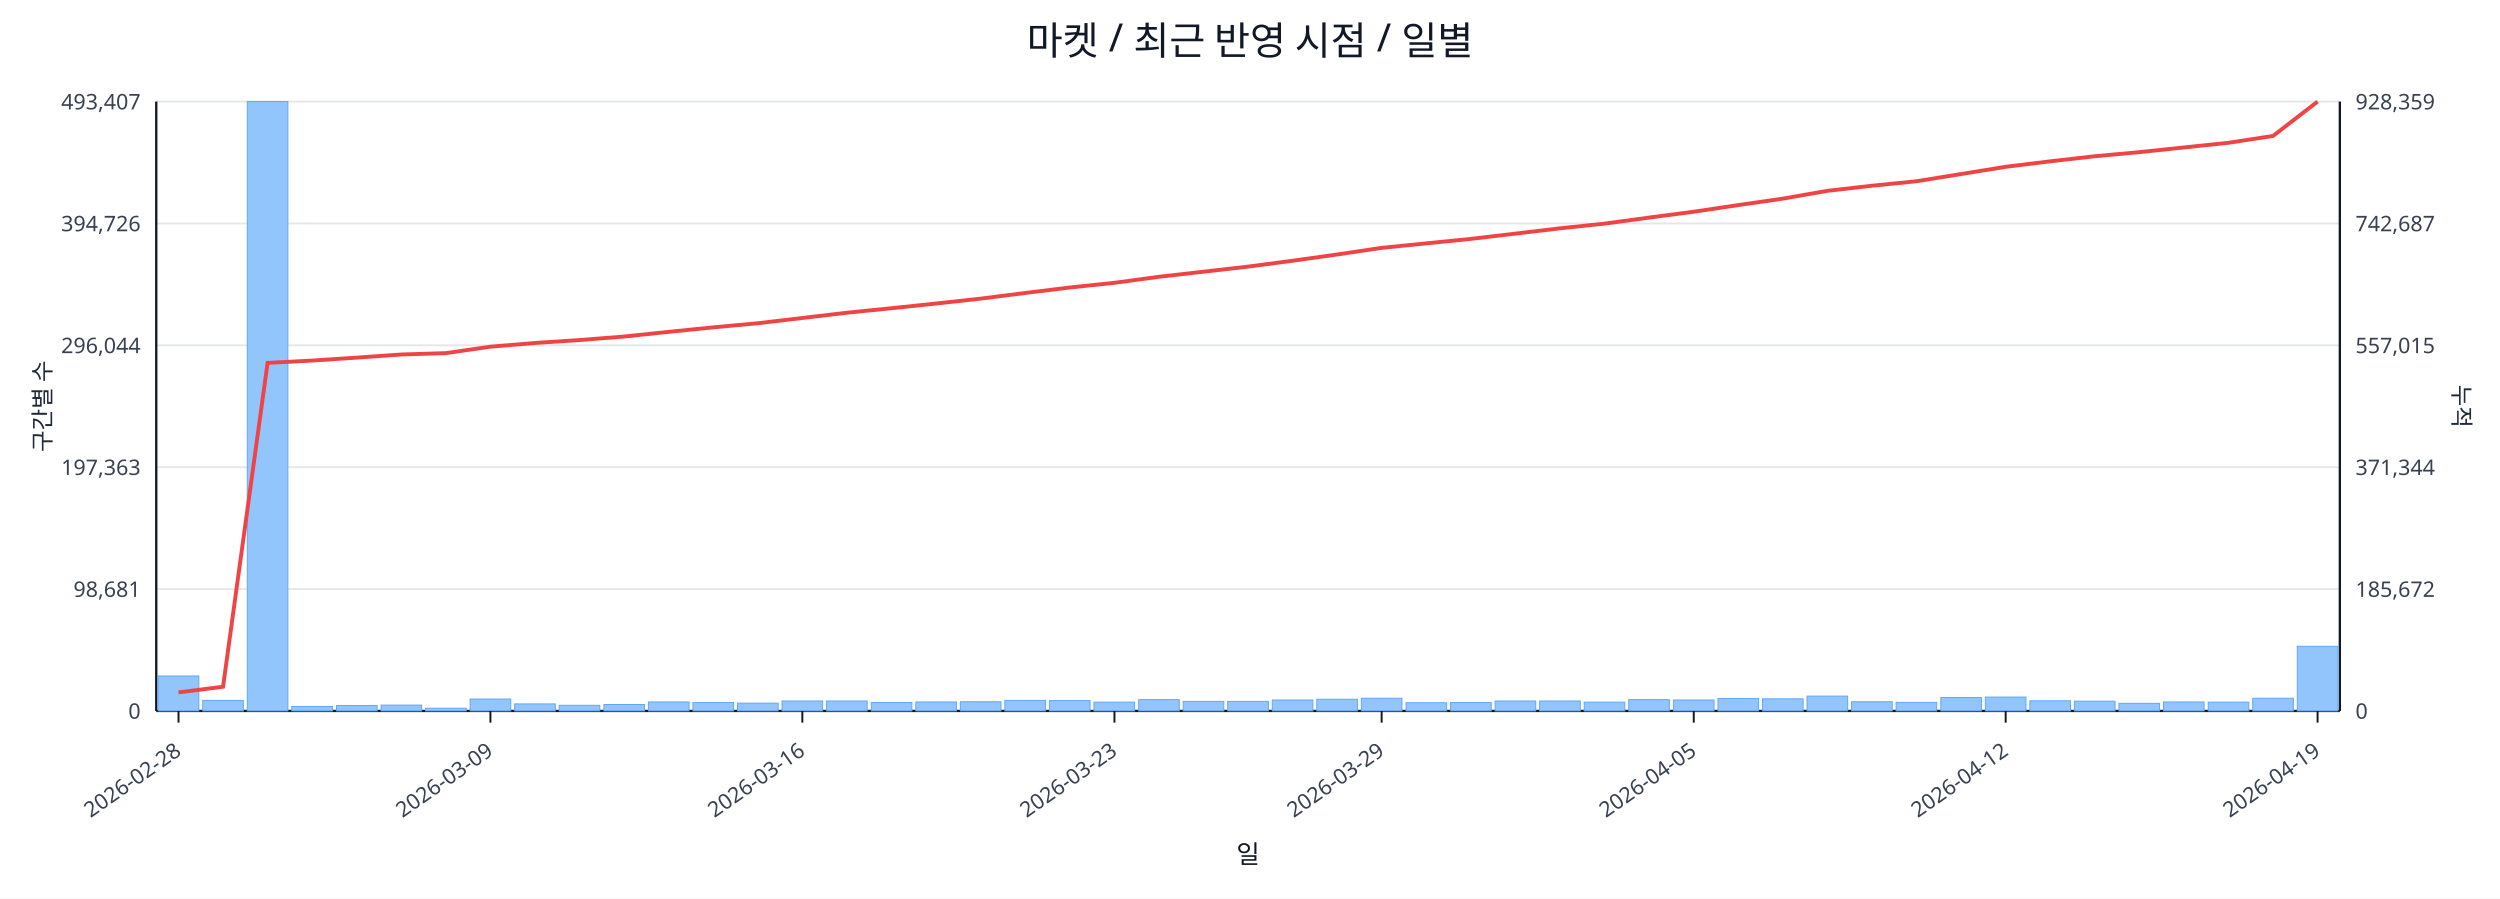
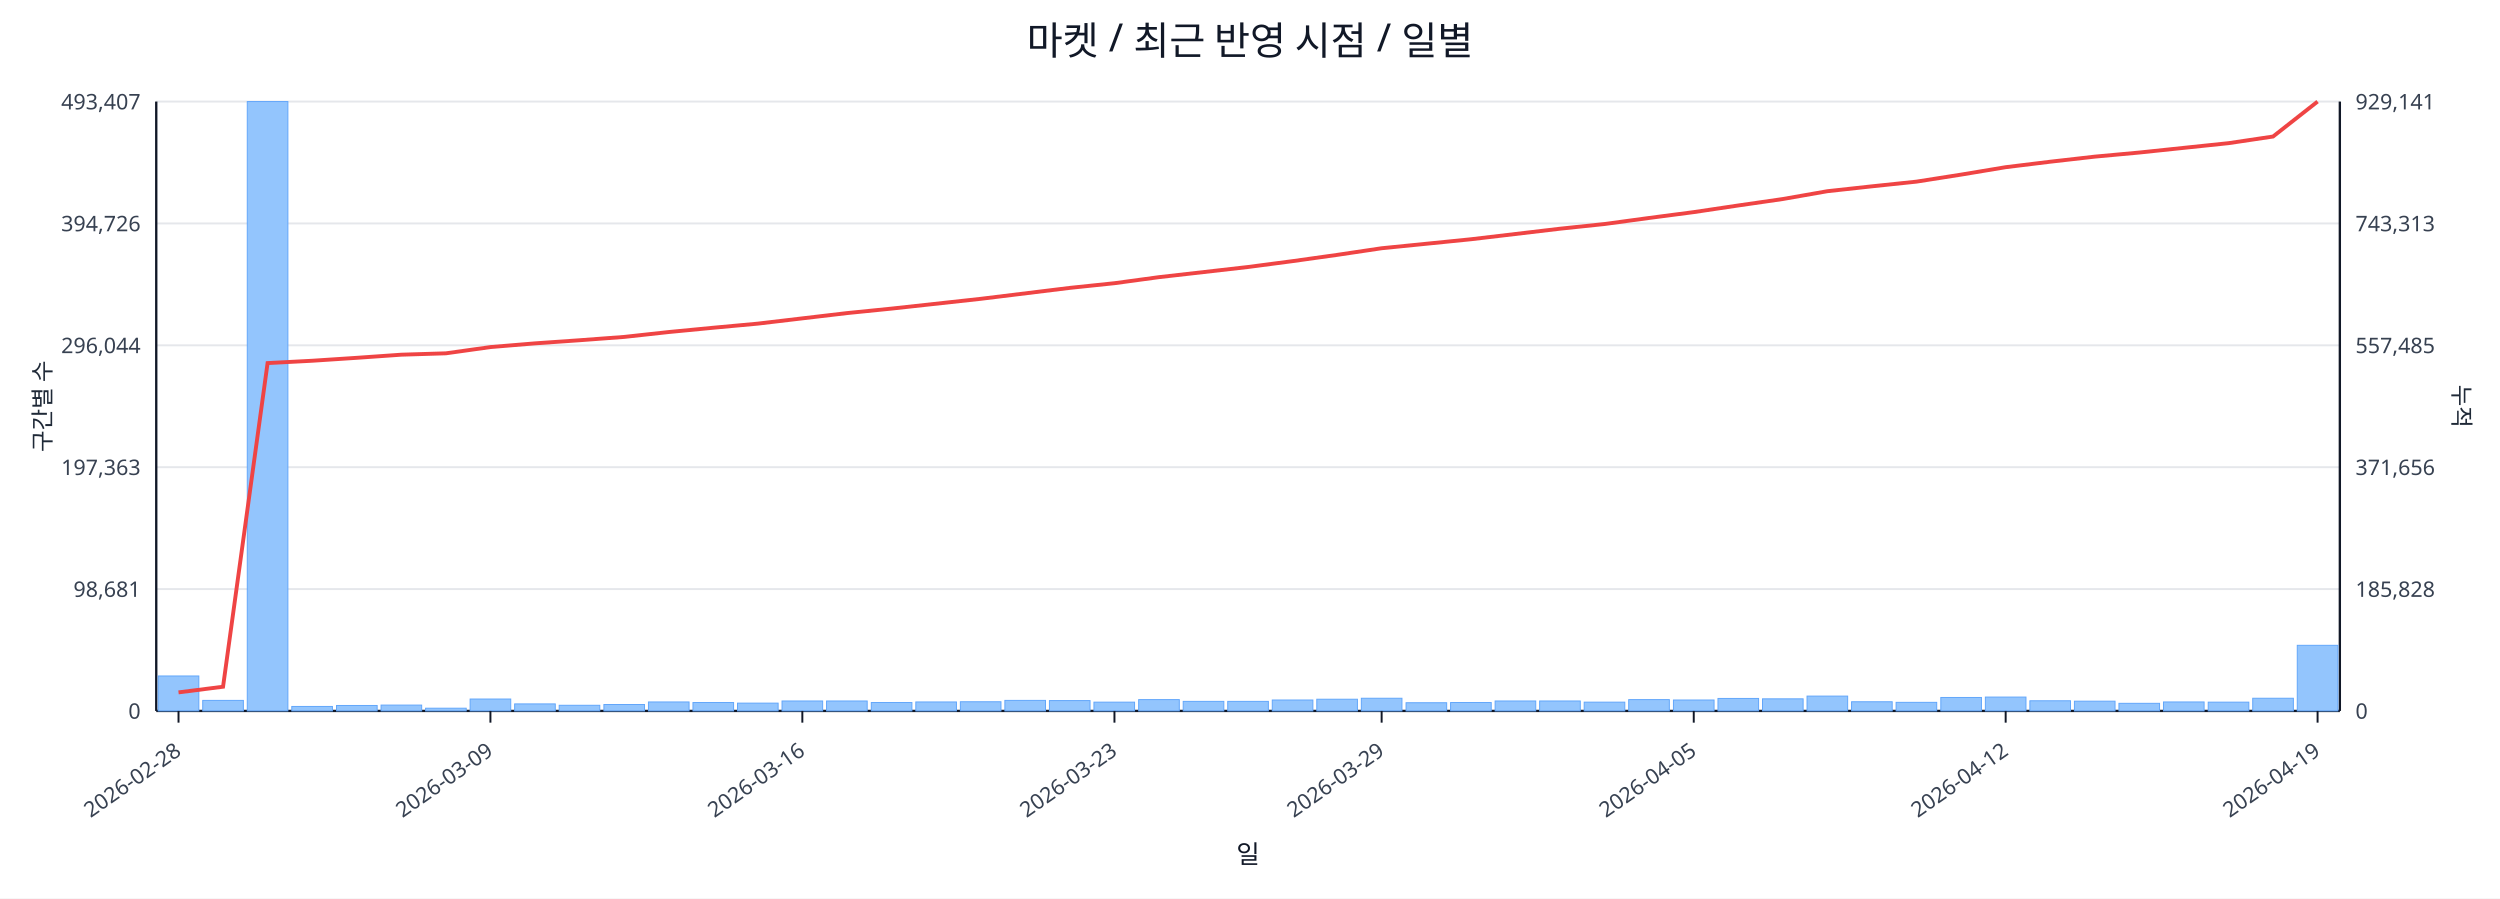
<svg xmlns="http://www.w3.org/2000/svg" width="1280" height="460" viewBox="0 0 1280 460">
  <rect x="0" y="0" width="100%" height="100%" fill="#ffffff" />
  <text x="640.0" y="28" font-size="20" text-anchor="middle" font-family="sans-serif" fill="#111827">마켓 / 최근 반영 시점 / 일별</text>
  <line x1="80.0" y1="52.0" x2="1198.0" y2="52.0" stroke="#e5e7eb" stroke-width="1" />
  <text x="72.0" y="56.0" font-size="11" text-anchor="end" font-family="sans-serif" fill="#374151">493,407</text>
-   <text x="1206.0" y="56.0" font-size="11" text-anchor="start" font-family="sans-serif" fill="#374151">928,359</text>
+   <text x="1206.0" y="56.0" font-size="11" text-anchor="start" font-family="sans-serif" fill="#374151">929,141</text>
  <line x1="80.0" y1="114.4" x2="1198.0" y2="114.4" stroke="#e5e7eb" stroke-width="1" />
  <text x="72.0" y="118.4" font-size="11" text-anchor="end" font-family="sans-serif" fill="#374151">394,726</text>
-   <text x="1206.0" y="118.4" font-size="11" text-anchor="start" font-family="sans-serif" fill="#374151">742,687</text>
+   <text x="1206.0" y="118.4" font-size="11" text-anchor="start" font-family="sans-serif" fill="#374151">743,313</text>
  <line x1="80.0" y1="176.8" x2="1198.0" y2="176.8" stroke="#e5e7eb" stroke-width="1" />
  <text x="72.0" y="180.8" font-size="11" text-anchor="end" font-family="sans-serif" fill="#374151">296,044</text>
-   <text x="1206.0" y="180.8" font-size="11" text-anchor="start" font-family="sans-serif" fill="#374151">557,015</text>
+   <text x="1206.0" y="180.8" font-size="11" text-anchor="start" font-family="sans-serif" fill="#374151">557,485</text>
  <line x1="80.0" y1="239.2" x2="1198.0" y2="239.2" stroke="#e5e7eb" stroke-width="1" />
  <text x="72.0" y="243.2" font-size="11" text-anchor="end" font-family="sans-serif" fill="#374151">197,363</text>
-   <text x="1206.0" y="243.2" font-size="11" text-anchor="start" font-family="sans-serif" fill="#374151">371,344</text>
+   <text x="1206.0" y="243.2" font-size="11" text-anchor="start" font-family="sans-serif" fill="#374151">371,656</text>
  <line x1="80.0" y1="301.6" x2="1198.0" y2="301.6" stroke="#e5e7eb" stroke-width="1" />
  <text x="72.0" y="305.6" font-size="11" text-anchor="end" font-family="sans-serif" fill="#374151">98,681</text>
-   <text x="1206.0" y="305.6" font-size="11" text-anchor="start" font-family="sans-serif" fill="#374151">185,672</text>
+   <text x="1206.0" y="305.6" font-size="11" text-anchor="start" font-family="sans-serif" fill="#374151">185,828</text>
  <line x1="80.0" y1="364.0" x2="1198.0" y2="364.0" stroke="#e5e7eb" stroke-width="1" />
  <text x="72.0" y="368.0" font-size="11" text-anchor="end" font-family="sans-serif" fill="#374151">0</text>
  <text x="1206.0" y="368.0" font-size="11" text-anchor="start" font-family="sans-serif" fill="#374151">0</text>
  <line x1="80.0" y1="364.0" x2="1198.0" y2="364.0" stroke="#111827" stroke-width="1.2" />
  <line x1="80.0" y1="52.0" x2="80.0" y2="364.0" stroke="#111827" stroke-width="1.2" />
  <line x1="1198.0" y1="52.0" x2="1198.0" y2="364.0" stroke="#111827" stroke-width="1.2" />
  <rect x="81.0" y="346.1" width="20.8" height="17.9" fill="#93c5fd" stroke="#60a5fa" stroke-width="0.5" />
  <rect x="103.8" y="358.6" width="20.8" height="5.4" fill="#93c5fd" stroke="#60a5fa" stroke-width="0.5" />
  <rect x="126.6" y="52.0" width="20.8" height="312.0" fill="#93c5fd" stroke="#60a5fa" stroke-width="0.5" />
  <rect x="149.4" y="361.7" width="20.8" height="2.3" fill="#93c5fd" stroke="#60a5fa" stroke-width="0.5" />
  <rect x="172.3" y="361.2" width="20.8" height="2.8" fill="#93c5fd" stroke="#60a5fa" stroke-width="0.5" />
  <rect x="195.1" y="361.0" width="20.8" height="3.0" fill="#93c5fd" stroke="#60a5fa" stroke-width="0.5" />
  <rect x="217.9" y="362.6" width="20.8" height="1.4" fill="#93c5fd" stroke="#60a5fa" stroke-width="0.5" />
  <rect x="240.7" y="357.9" width="20.8" height="6.1" fill="#93c5fd" stroke="#60a5fa" stroke-width="0.5" />
  <rect x="263.5" y="360.4" width="20.8" height="3.6" fill="#93c5fd" stroke="#60a5fa" stroke-width="0.5" />
  <rect x="286.3" y="361.1" width="20.8" height="2.9" fill="#93c5fd" stroke="#60a5fa" stroke-width="0.5" />
  <rect x="309.2" y="360.7" width="20.8" height="3.3" fill="#93c5fd" stroke="#60a5fa" stroke-width="0.5" />
  <rect x="332.0" y="359.4" width="20.8" height="4.6" fill="#93c5fd" stroke="#60a5fa" stroke-width="0.5" />
  <rect x="354.8" y="359.7" width="20.8" height="4.3" fill="#93c5fd" stroke="#60a5fa" stroke-width="0.5" />
  <rect x="377.6" y="360.0" width="20.8" height="4.0" fill="#93c5fd" stroke="#60a5fa" stroke-width="0.5" />
  <rect x="400.4" y="358.9" width="20.8" height="5.1" fill="#93c5fd" stroke="#60a5fa" stroke-width="0.5" />
  <rect x="423.2" y="358.9" width="20.8" height="5.1" fill="#93c5fd" stroke="#60a5fa" stroke-width="0.5" />
  <rect x="446.1" y="359.7" width="20.8" height="4.3" fill="#93c5fd" stroke="#60a5fa" stroke-width="0.5" />
  <rect x="468.9" y="359.4" width="20.8" height="4.6" fill="#93c5fd" stroke="#60a5fa" stroke-width="0.5" />
  <rect x="491.7" y="359.3" width="20.8" height="4.7" fill="#93c5fd" stroke="#60a5fa" stroke-width="0.5" />
  <rect x="514.5" y="358.6" width="20.8" height="5.4" fill="#93c5fd" stroke="#60a5fa" stroke-width="0.5" />
  <rect x="537.3" y="358.7" width="20.8" height="5.3" fill="#93c5fd" stroke="#60a5fa" stroke-width="0.5" />
  <rect x="560.1" y="359.5" width="20.8" height="4.5" fill="#93c5fd" stroke="#60a5fa" stroke-width="0.5" />
  <rect x="583.0" y="358.2" width="20.8" height="5.8" fill="#93c5fd" stroke="#60a5fa" stroke-width="0.5" />
  <rect x="605.8" y="359.1" width="20.8" height="4.9" fill="#93c5fd" stroke="#60a5fa" stroke-width="0.5" />
  <rect x="628.6" y="359.1" width="20.8" height="4.9" fill="#93c5fd" stroke="#60a5fa" stroke-width="0.5" />
  <rect x="651.4" y="358.4" width="20.8" height="5.6" fill="#93c5fd" stroke="#60a5fa" stroke-width="0.5" />
  <rect x="674.2" y="358.0" width="20.8" height="6.0" fill="#93c5fd" stroke="#60a5fa" stroke-width="0.5" />
  <rect x="697.0" y="357.5" width="20.8" height="6.5" fill="#93c5fd" stroke="#60a5fa" stroke-width="0.5" />
  <rect x="719.9" y="359.8" width="20.8" height="4.2" fill="#93c5fd" stroke="#60a5fa" stroke-width="0.5" />
  <rect x="742.7" y="359.7" width="20.8" height="4.3" fill="#93c5fd" stroke="#60a5fa" stroke-width="0.5" />
  <rect x="765.5" y="358.9" width="20.8" height="5.1" fill="#93c5fd" stroke="#60a5fa" stroke-width="0.5" />
  <rect x="788.3" y="358.9" width="20.8" height="5.1" fill="#93c5fd" stroke="#60a5fa" stroke-width="0.5" />
  <rect x="811.1" y="359.5" width="20.8" height="4.5" fill="#93c5fd" stroke="#60a5fa" stroke-width="0.5" />
  <rect x="833.9" y="358.2" width="20.8" height="5.8" fill="#93c5fd" stroke="#60a5fa" stroke-width="0.5" />
  <rect x="856.8" y="358.4" width="20.8" height="5.6" fill="#93c5fd" stroke="#60a5fa" stroke-width="0.5" />
  <rect x="879.6" y="357.6" width="20.8" height="6.4" fill="#93c5fd" stroke="#60a5fa" stroke-width="0.5" />
  <rect x="902.4" y="357.8" width="20.8" height="6.2" fill="#93c5fd" stroke="#60a5fa" stroke-width="0.5" />
  <rect x="925.2" y="356.4" width="20.8" height="7.6" fill="#93c5fd" stroke="#60a5fa" stroke-width="0.5" />
  <rect x="948.0" y="359.3" width="20.8" height="4.7" fill="#93c5fd" stroke="#60a5fa" stroke-width="0.5" />
  <rect x="970.8" y="359.6" width="20.8" height="4.4" fill="#93c5fd" stroke="#60a5fa" stroke-width="0.5" />
  <rect x="993.7" y="357.1" width="20.8" height="6.9" fill="#93c5fd" stroke="#60a5fa" stroke-width="0.5" />
  <rect x="1016.5" y="356.9" width="20.8" height="7.1" fill="#93c5fd" stroke="#60a5fa" stroke-width="0.5" />
  <rect x="1039.3" y="358.8" width="20.8" height="5.2" fill="#93c5fd" stroke="#60a5fa" stroke-width="0.5" />
  <rect x="1062.1" y="359.0" width="20.8" height="5.0" fill="#93c5fd" stroke="#60a5fa" stroke-width="0.5" />
  <rect x="1084.9" y="360.1" width="20.8" height="3.9" fill="#93c5fd" stroke="#60a5fa" stroke-width="0.5" />
  <rect x="1107.7" y="359.4" width="20.8" height="4.6" fill="#93c5fd" stroke="#60a5fa" stroke-width="0.5" />
  <rect x="1130.6" y="359.5" width="20.8" height="4.5" fill="#93c5fd" stroke="#60a5fa" stroke-width="0.5" />
  <rect x="1153.4" y="357.5" width="20.8" height="6.5" fill="#93c5fd" stroke="#60a5fa" stroke-width="0.5" />
-   <rect x="1176.2" y="330.9" width="20.8" height="33.1" fill="#93c5fd" stroke="#60a5fa" stroke-width="0.5" />
-   <polyline fill="none" stroke="#ef4444" stroke-width="2" points="91.4,354.5 114.2,351.6 137.0,185.8 159.9,184.6 182.7,183.1 205.5,181.5 228.3,180.8 251.1,177.5 273.9,175.6 296.8,174.1 319.6,172.3 342.4,169.9 365.2,167.6 388.0,165.5 410.8,162.8 433.7,160.1 456.5,157.8 479.3,155.4 502.1,152.9 524.9,150.0 547.7,147.2 570.6,144.8 593.4,141.7 616.2,139.1 639.0,136.5 661.8,133.5 684.6,130.3 707.4,126.9 730.3,124.6 753.1,122.3 775.9,119.6 798.7,116.9 821.5,114.5 844.3,111.4 867.2,108.4 890.0,105.0 912.8,101.7 935.6,97.7 958.4,95.1 981.2,92.8 1004.1,89.1 1026.9,85.4 1049.7,82.6 1072.5,80.0 1095.3,77.9 1118.1,75.5 1141.0,73.1 1163.8,69.6 1186.6,52.0" />
+   <rect x="1176.2" y="330.4" width="20.8" height="33.6" fill="#93c5fd" stroke="#60a5fa" stroke-width="0.5" />
+   <polyline fill="none" stroke="#ef4444" stroke-width="2" points="91.4,354.5 114.2,351.6 137.0,185.9 159.9,184.7 182.7,183.2 205.5,181.6 228.3,180.9 251.1,177.7 273.9,175.8 296.8,174.2 319.6,172.5 342.4,170.0 365.2,167.8 388.0,165.7 410.8,163.0 433.7,160.3 456.5,158.0 479.3,155.5 502.1,153.0 524.9,150.2 547.7,147.4 570.6,145.0 593.4,141.9 616.2,139.3 639.0,136.7 661.8,133.7 684.6,130.5 707.4,127.1 730.3,124.8 753.1,122.5 775.9,119.8 798.7,117.1 821.5,114.7 844.3,111.6 867.2,108.6 890.0,105.2 912.8,101.9 935.6,97.9 958.4,95.4 981.2,93.0 1004.1,89.4 1026.9,85.6 1049.7,82.8 1072.5,80.2 1095.3,78.1 1118.1,75.7 1141.0,73.3 1163.8,69.9 1186.6,52.0" />
  <line x1="91.4" y1="364.0" x2="91.4" y2="370.0" stroke="#111827" stroke-width="1" />
  <text x="93.4" y="386.0" font-size="11" text-anchor="end" transform="rotate(-35 93.4 386.0)" font-family="sans-serif" fill="#374151">2026-02-28</text>
  <line x1="251.1" y1="364.0" x2="251.1" y2="370.0" stroke="#111827" stroke-width="1" />
  <text x="253.1" y="386.0" font-size="11" text-anchor="end" transform="rotate(-35 253.1 386.0)" font-family="sans-serif" fill="#374151">2026-03-09</text>
  <line x1="410.8" y1="364.0" x2="410.8" y2="370.0" stroke="#111827" stroke-width="1" />
  <text x="412.8" y="386.0" font-size="11" text-anchor="end" transform="rotate(-35 412.8 386.0)" font-family="sans-serif" fill="#374151">2026-03-16</text>
  <line x1="570.6" y1="364.0" x2="570.6" y2="370.0" stroke="#111827" stroke-width="1" />
  <text x="572.6" y="386.0" font-size="11" text-anchor="end" transform="rotate(-35 572.6 386.0)" font-family="sans-serif" fill="#374151">2026-03-23</text>
  <line x1="707.4" y1="364.0" x2="707.4" y2="370.0" stroke="#111827" stroke-width="1" />
  <text x="709.4" y="386.0" font-size="11" text-anchor="end" transform="rotate(-35 709.4 386.0)" font-family="sans-serif" fill="#374151">2026-03-29</text>
  <line x1="867.2" y1="364.0" x2="867.2" y2="370.0" stroke="#111827" stroke-width="1" />
  <text x="869.2" y="386.0" font-size="11" text-anchor="end" transform="rotate(-35 869.2 386.0)" font-family="sans-serif" fill="#374151">2026-04-05</text>
  <line x1="1026.9" y1="364.0" x2="1026.9" y2="370.0" stroke="#111827" stroke-width="1" />
  <text x="1028.9" y="386.0" font-size="11" text-anchor="end" transform="rotate(-35 1028.9 386.0)" font-family="sans-serif" fill="#374151">2026-04-12</text>
  <line x1="1186.6" y1="364.0" x2="1186.6" y2="370.0" stroke="#111827" stroke-width="1" />
  <text x="1188.6" y="386.0" font-size="11" text-anchor="end" transform="rotate(-35 1188.6 386.0)" font-family="sans-serif" fill="#374151">2026-04-19</text>
  <text x="26" y="208.0" font-size="12" transform="rotate(-90 26 208.0)" text-anchor="middle" font-family="sans-serif" fill="#1f2937">구간별 수</text>
  <text x="1256.0" y="208.0" font-size="12" transform="rotate(90 1256.0 208.0)" text-anchor="middle" font-family="sans-serif" fill="#1f2937">누적</text>
  <text x="639.0" y="442.0" font-size="13" text-anchor="middle" font-family="sans-serif" fill="#111827">일</text>
</svg>
